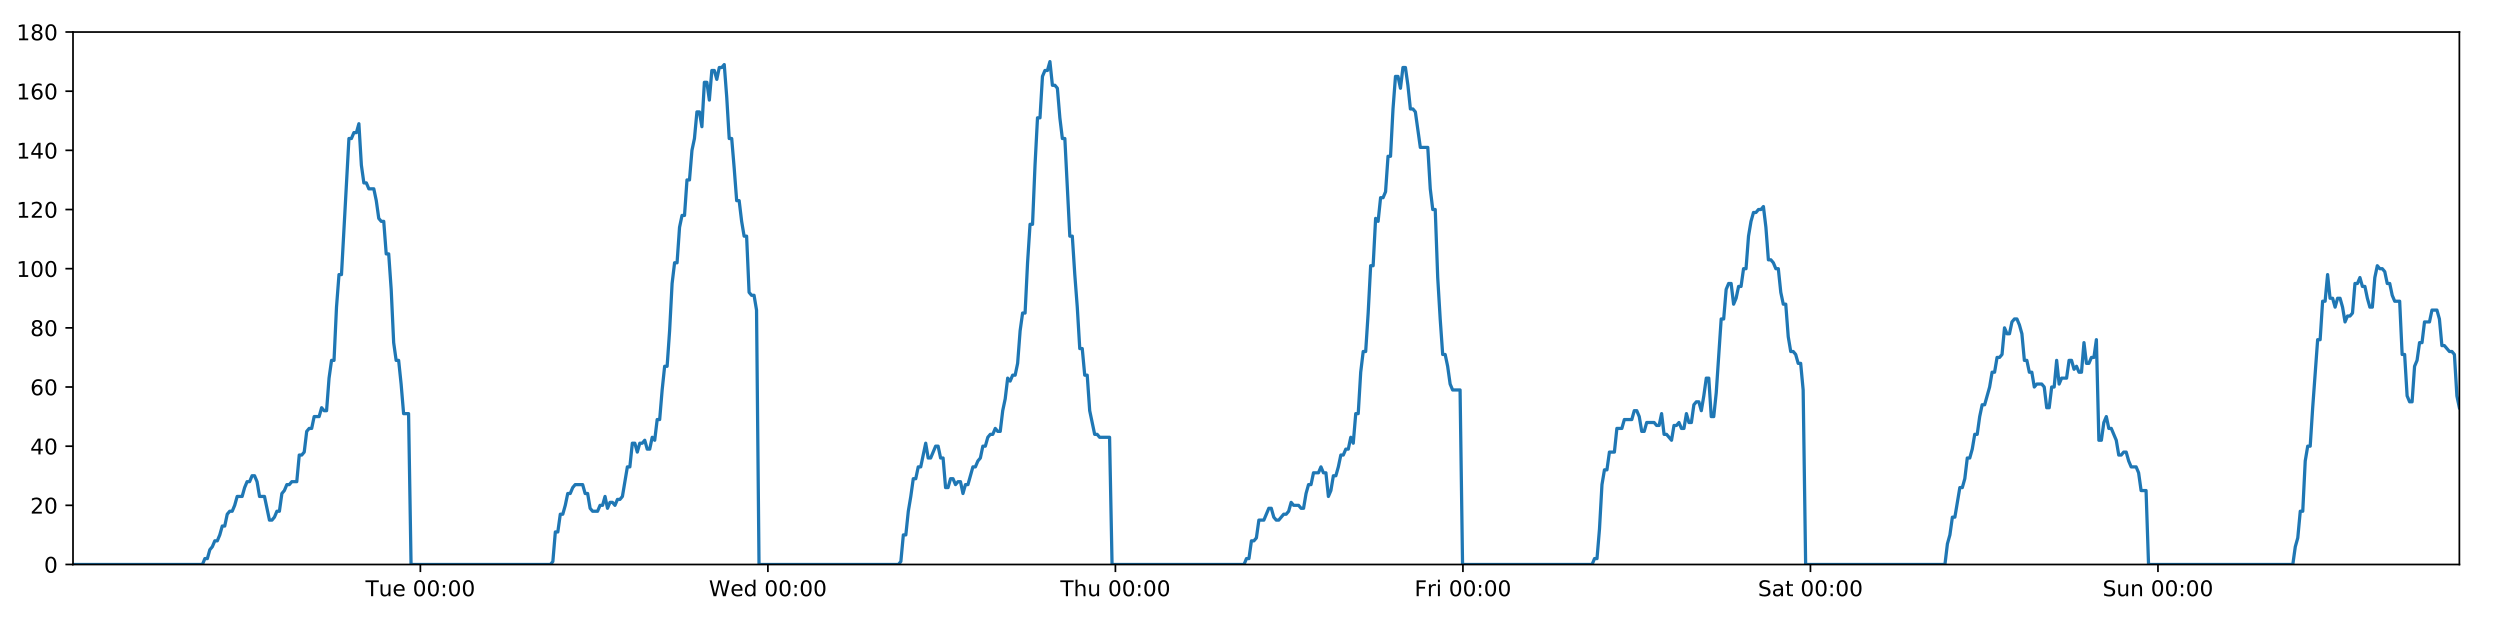
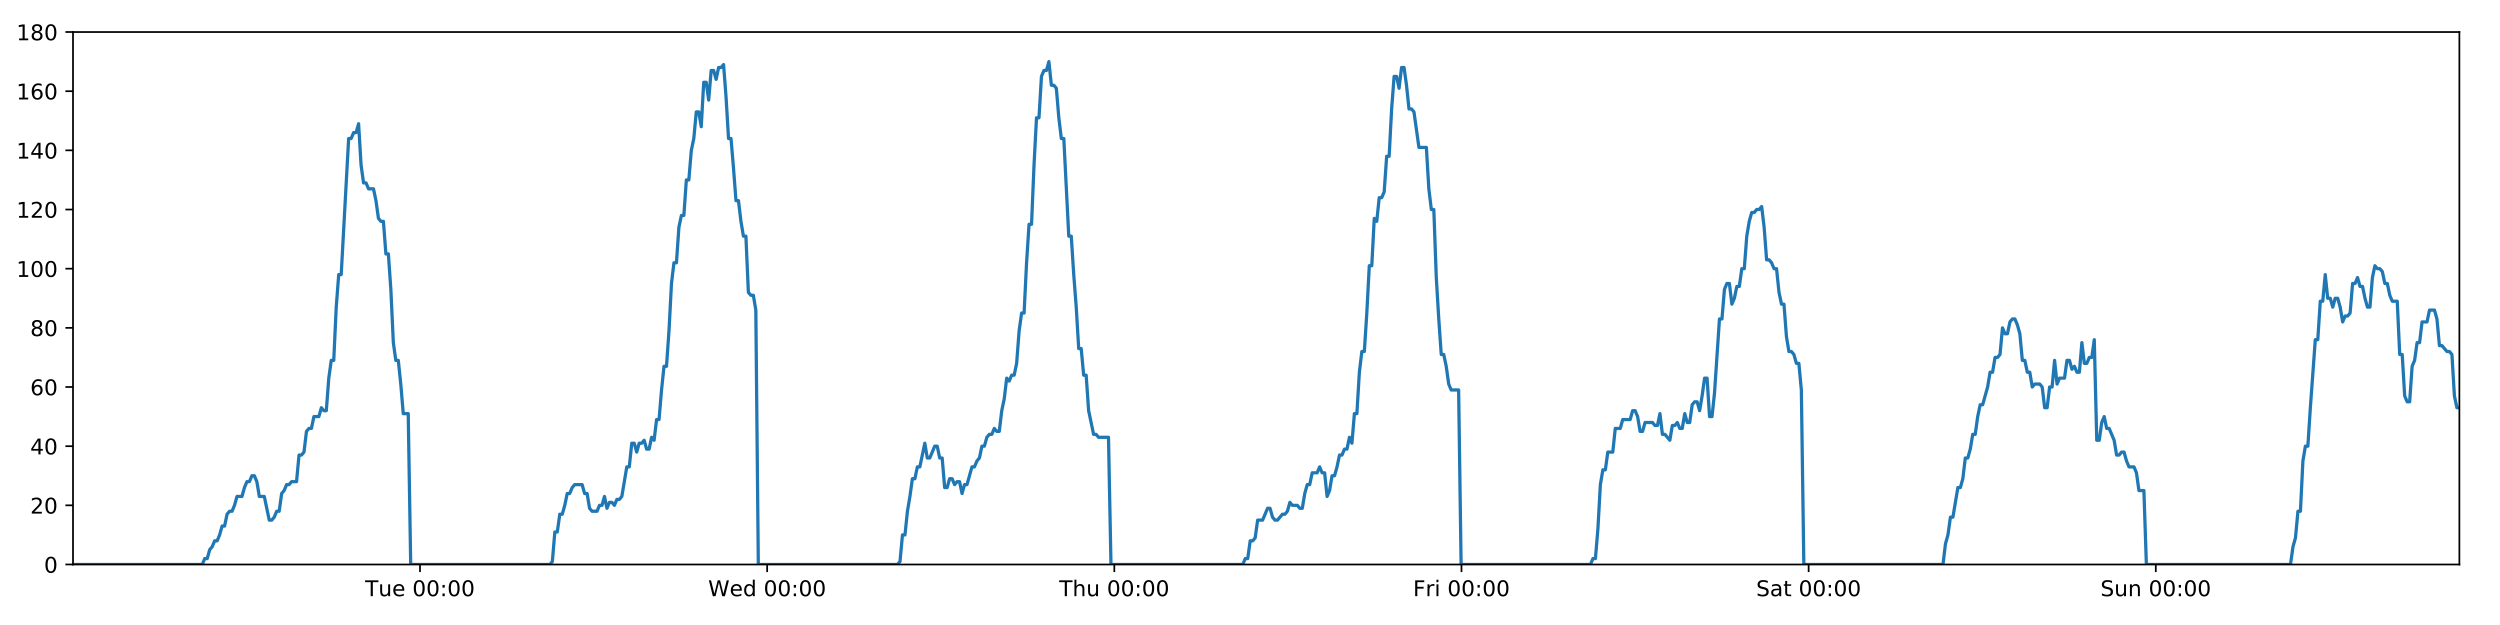
<svg xmlns="http://www.w3.org/2000/svg" xmlns:xlink="http://www.w3.org/1999/xlink" height="288pt" version="1.1" viewBox="0 0 1152 288" width="1152pt">
  <defs>
    <style type="text/css">
*{stroke-linecap:butt;stroke-linejoin:round;}
  </style>
  </defs>
  <g id="figure_1">
    <g id="patch_1">
      <path d="M 0 288  L 1152 288  L 1152 0  L 0 0  z " style="fill:#ffffff;" />
    </g>
    <g id="axes_1">
      <g id="patch_2">
        <path d="M 33.64 260.12  L 1133.28 260.12  L 1133.28 14.76  L 33.64 14.76  z " style="fill:#ffffff;" />
      </g>
      <g id="matplotlib.axis_1">
        <g id="xtick_1">
          <g id="line2d_1">
            <defs>
-               <path d="M 0 0  L 0 3.5  " id="m517548774d" style="stroke:#000000;stroke-width:0.8;" />
-             </defs>
-             <g>
-               <use style="stroke:#000000;stroke-width:0.8;" x="193.705" xlink:href="#m517548774d" y="260.12" />
+               <path d="M 0 0  L 0 3.5  " id="mfbd425df58" style="stroke:#000000;stroke-width:0.8;" />
+             </defs>
+             <g>
+               <use style="stroke:#000000;stroke-width:0.8;" x="193.538" xlink:href="#mfbd425df58" y="260.12" />
            </g>
          </g>
          <g id="text_1">
            <defs>
              <path d="M -0.297 72.906  L 61.375 72.906  L 61.375 64.594  L 35.5 64.594  L 35.5 0  L 25.594 0  L 25.594 64.594  L -0.297 64.594  z " id="DejaVuSans-84" />
              <path d="M 8.5 21.578  L 8.5 54.688  L 17.484 54.688  L 17.484 21.922  Q 17.484 14.156 20.5 10.266  Q 23.531 6.391 29.594 6.391  Q 36.859 6.391 41.078 11.031  Q 45.312 15.672 45.312 23.688  L 45.312 54.688  L 54.297 54.688  L 54.297 0  L 45.312 0  L 45.312 8.406  Q 42.047 3.422 37.719 1  Q 33.406 -1.422 27.688 -1.422  Q 18.266 -1.422 13.375 4.438  Q 8.5 10.297 8.5 21.578  z M 31.109 56  z " id="DejaVuSans-117" />
              <path d="M 56.203 29.594  L 56.203 25.203  L 14.891 25.203  Q 15.484 15.922 20.484 11.062  Q 25.484 6.203 34.422 6.203  Q 39.594 6.203 44.453 7.469  Q 49.312 8.734 54.109 11.281  L 54.109 2.781  Q 49.266 0.734 44.188 -0.344  Q 39.109 -1.422 33.891 -1.422  Q 20.797 -1.422 13.156 6.188  Q 5.516 13.812 5.516 26.812  Q 5.516 40.234 12.766 48.109  Q 20.016 56 32.328 56  Q 43.359 56 49.781 48.891  Q 56.203 41.797 56.203 29.594  z M 47.219 32.234  Q 47.125 39.594 43.094 43.984  Q 39.062 48.391 32.422 48.391  Q 24.906 48.391 20.391 44.141  Q 15.875 39.891 15.188 32.172  z " id="DejaVuSans-101" />
              <path id="DejaVuSans-32" />
              <path d="M 31.781 66.406  Q 24.172 66.406 20.328 58.906  Q 16.5 51.422 16.5 36.375  Q 16.5 21.391 20.328 13.891  Q 24.172 6.391 31.781 6.391  Q 39.453 6.391 43.281 13.891  Q 47.125 21.391 47.125 36.375  Q 47.125 51.422 43.281 58.906  Q 39.453 66.406 31.781 66.406  z M 31.781 74.219  Q 44.047 74.219 50.516 64.516  Q 56.984 54.828 56.984 36.375  Q 56.984 17.969 50.516 8.266  Q 44.047 -1.422 31.781 -1.422  Q 19.531 -1.422 13.062 8.266  Q 6.594 17.969 6.594 36.375  Q 6.594 54.828 13.062 64.516  Q 19.531 74.219 31.781 74.219  z " id="DejaVuSans-48" />
              <path d="M 11.719 12.406  L 22.016 12.406  L 22.016 0  L 11.719 0  z M 11.719 51.703  L 22.016 51.703  L 22.016 39.312  L 11.719 39.312  z " id="DejaVuSans-58" />
            </defs>
-             <g transform="translate(168.4191 274.7184)scale(0.1 -0.1)">
+             <g transform="translate(168.2523 274.7184)scale(0.1 -0.1)">
              <use xlink:href="#DejaVuSans-84" />
              <use x="60.85" xlink:href="#DejaVuSans-117" />
              <use x="124.229" xlink:href="#DejaVuSans-101" />
              <use x="185.752" xlink:href="#DejaVuSans-32" />
              <use x="217.539" xlink:href="#DejaVuSans-48" />
              <use x="281.162" xlink:href="#DejaVuSans-48" />
              <use x="344.785" xlink:href="#DejaVuSans-58" />
              <use x="378.477" xlink:href="#DejaVuSans-48" />
              <use x="442.1" xlink:href="#DejaVuSans-48" />
            </g>
          </g>
        </g>
        <g id="xtick_2">
          <g id="line2d_2">
            <g>
-               <use style="stroke:#000000;stroke-width:0.8;" x="353.842" xlink:href="#m517548774d" y="260.12" />
+               <use style="stroke:#000000;stroke-width:0.8;" x="353.508" xlink:href="#mfbd425df58" y="260.12" />
            </g>
          </g>
          <g id="text_2">
            <defs>
              <path d="M 3.328 72.906  L 13.281 72.906  L 28.609 11.281  L 43.891 72.906  L 54.984 72.906  L 70.312 11.281  L 85.594 72.906  L 95.609 72.906  L 77.297 0  L 64.891 0  L 49.516 63.281  L 33.984 0  L 21.578 0  z " id="DejaVuSans-87" />
              <path d="M 45.406 46.391  L 45.406 75.984  L 54.391 75.984  L 54.391 0  L 45.406 0  L 45.406 8.203  Q 42.578 3.328 38.25 0.953  Q 33.938 -1.422 27.875 -1.422  Q 17.969 -1.422 11.734 6.484  Q 5.516 14.406 5.516 27.297  Q 5.516 40.188 11.734 48.094  Q 17.969 56 27.875 56  Q 33.938 56 38.25 53.625  Q 42.578 51.266 45.406 46.391  z M 14.797 27.297  Q 14.797 17.391 18.875 11.75  Q 22.953 6.109 30.078 6.109  Q 37.203 6.109 41.297 11.75  Q 45.406 17.391 45.406 27.297  Q 45.406 37.203 41.297 42.844  Q 37.203 48.484 30.078 48.484  Q 22.953 48.484 18.875 42.844  Q 14.797 37.203 14.797 27.297  z " id="DejaVuSans-100" />
            </defs>
-             <g transform="translate(326.6528 274.7184)scale(0.1 -0.1)">
+             <g transform="translate(326.319 274.7184)scale(0.1 -0.1)">
              <use xlink:href="#DejaVuSans-87" />
              <use x="98.799" xlink:href="#DejaVuSans-101" />
              <use x="160.322" xlink:href="#DejaVuSans-100" />
              <use x="223.799" xlink:href="#DejaVuSans-32" />
              <use x="255.586" xlink:href="#DejaVuSans-48" />
              <use x="319.209" xlink:href="#DejaVuSans-48" />
              <use x="382.832" xlink:href="#DejaVuSans-58" />
              <use x="416.523" xlink:href="#DejaVuSans-48" />
              <use x="480.146" xlink:href="#DejaVuSans-48" />
            </g>
          </g>
        </g>
        <g id="xtick_3">
          <g id="line2d_3">
            <g>
-               <use style="stroke:#000000;stroke-width:0.8;" x="513.979" xlink:href="#m517548774d" y="260.12" />
+               <use style="stroke:#000000;stroke-width:0.8;" x="513.478" xlink:href="#mfbd425df58" y="260.12" />
            </g>
          </g>
          <g id="text_3">
            <defs>
              <path d="M 54.891 33.016  L 54.891 0  L 45.906 0  L 45.906 32.719  Q 45.906 40.484 42.875 44.328  Q 39.844 48.188 33.797 48.188  Q 26.516 48.188 22.312 43.547  Q 18.109 38.922 18.109 30.906  L 18.109 0  L 9.078 0  L 9.078 75.984  L 18.109 75.984  L 18.109 46.188  Q 21.344 51.125 25.703 53.562  Q 30.078 56 35.797 56  Q 45.219 56 50.047 50.172  Q 54.891 44.344 54.891 33.016  z " id="DejaVuSans-104" />
            </defs>
-             <g transform="translate(488.5888 274.7184)scale(0.1 -0.1)">
+             <g transform="translate(488.0881 274.7184)scale(0.1 -0.1)">
              <use xlink:href="#DejaVuSans-84" />
              <use x="61.084" xlink:href="#DejaVuSans-104" />
              <use x="124.463" xlink:href="#DejaVuSans-117" />
              <use x="187.842" xlink:href="#DejaVuSans-32" />
              <use x="219.629" xlink:href="#DejaVuSans-48" />
              <use x="283.252" xlink:href="#DejaVuSans-48" />
              <use x="346.875" xlink:href="#DejaVuSans-58" />
              <use x="380.566" xlink:href="#DejaVuSans-48" />
              <use x="444.189" xlink:href="#DejaVuSans-48" />
            </g>
          </g>
        </g>
        <g id="xtick_4">
          <g id="line2d_4">
            <g>
-               <use style="stroke:#000000;stroke-width:0.8;" x="674.115" xlink:href="#m517548774d" y="260.12" />
+               <use style="stroke:#000000;stroke-width:0.8;" x="673.448" xlink:href="#mfbd425df58" y="260.12" />
            </g>
          </g>
          <g id="text_4">
            <defs>
              <path d="M 9.812 72.906  L 51.703 72.906  L 51.703 64.594  L 19.672 64.594  L 19.672 43.109  L 48.578 43.109  L 48.578 34.812  L 19.672 34.812  L 19.672 0  L 9.812 0  z " id="DejaVuSans-70" />
              <path d="M 41.109 46.297  Q 39.594 47.172 37.812 47.578  Q 36.031 48 33.891 48  Q 26.266 48 22.188 43.047  Q 18.109 38.094 18.109 28.812  L 18.109 0  L 9.078 0  L 9.078 54.688  L 18.109 54.688  L 18.109 46.188  Q 20.953 51.172 25.484 53.578  Q 30.031 56 36.531 56  Q 37.453 56 38.578 55.875  Q 39.703 55.766 41.062 55.516  z " id="DejaVuSans-114" />
              <path d="M 9.422 54.688  L 18.406 54.688  L 18.406 0  L 9.422 0  z M 9.422 75.984  L 18.406 75.984  L 18.406 64.594  L 9.422 64.594  z " id="DejaVuSans-105" />
            </defs>
-             <g transform="translate(651.8021 274.7184)scale(0.1 -0.1)">
+             <g transform="translate(651.1345 274.7184)scale(0.1 -0.1)">
              <use xlink:href="#DejaVuSans-70" />
              <use x="57.41" xlink:href="#DejaVuSans-114" />
              <use x="98.523" xlink:href="#DejaVuSans-105" />
              <use x="126.307" xlink:href="#DejaVuSans-32" />
              <use x="158.094" xlink:href="#DejaVuSans-48" />
              <use x="221.717" xlink:href="#DejaVuSans-48" />
              <use x="285.34" xlink:href="#DejaVuSans-58" />
              <use x="319.031" xlink:href="#DejaVuSans-48" />
              <use x="382.654" xlink:href="#DejaVuSans-48" />
            </g>
          </g>
        </g>
        <g id="xtick_5">
          <g id="line2d_5">
            <g>
-               <use style="stroke:#000000;stroke-width:0.8;" x="834.252" xlink:href="#m517548774d" y="260.12" />
+               <use style="stroke:#000000;stroke-width:0.8;" x="833.418" xlink:href="#mfbd425df58" y="260.12" />
            </g>
          </g>
          <g id="text_5">
            <defs>
              <path d="M 53.516 70.516  L 53.516 60.891  Q 47.906 63.578 42.922 64.891  Q 37.938 66.219 33.297 66.219  Q 25.25 66.219 20.875 63.094  Q 16.5 59.969 16.5 54.203  Q 16.5 49.359 19.406 46.891  Q 22.312 44.438 30.422 42.922  L 36.375 41.703  Q 47.406 39.594 52.656 34.297  Q 57.906 29 57.906 20.125  Q 57.906 9.516 50.797 4.047  Q 43.703 -1.422 29.984 -1.422  Q 24.812 -1.422 18.969 -0.25  Q 13.141 0.922 6.891 3.219  L 6.891 13.375  Q 12.891 10.016 18.656 8.297  Q 24.422 6.594 29.984 6.594  Q 38.422 6.594 43.016 9.906  Q 47.609 13.234 47.609 19.391  Q 47.609 24.75 44.312 27.781  Q 41.016 30.812 33.5 32.328  L 27.484 33.5  Q 16.453 35.688 11.516 40.375  Q 6.594 45.062 6.594 53.422  Q 6.594 63.094 13.406 68.656  Q 20.219 74.219 32.172 74.219  Q 37.312 74.219 42.625 73.281  Q 47.953 72.359 53.516 70.516  z " id="DejaVuSans-83" />
              <path d="M 34.281 27.484  Q 23.391 27.484 19.188 25  Q 14.984 22.516 14.984 16.5  Q 14.984 11.719 18.141 8.906  Q 21.297 6.109 26.703 6.109  Q 34.188 6.109 38.703 11.406  Q 43.219 16.703 43.219 25.484  L 43.219 27.484  z M 52.203 31.203  L 52.203 0  L 43.219 0  L 43.219 8.297  Q 40.141 3.328 35.547 0.953  Q 30.953 -1.422 24.312 -1.422  Q 15.922 -1.422 10.953 3.297  Q 6 8.016 6 15.922  Q 6 25.141 12.172 29.828  Q 18.359 34.516 30.609 34.516  L 43.219 34.516  L 43.219 35.406  Q 43.219 41.609 39.141 45  Q 35.062 48.391 27.688 48.391  Q 23 48.391 18.547 47.266  Q 14.109 46.141 10.016 43.891  L 10.016 52.203  Q 14.938 54.109 19.578 55.047  Q 24.219 56 28.609 56  Q 40.484 56 46.344 49.844  Q 52.203 43.703 52.203 31.203  z " id="DejaVuSans-97" />
              <path d="M 18.312 70.219  L 18.312 54.688  L 36.812 54.688  L 36.812 47.703  L 18.312 47.703  L 18.312 18.016  Q 18.312 11.328 20.141 9.422  Q 21.969 7.516 27.594 7.516  L 36.812 7.516  L 36.812 0  L 27.594 0  Q 17.188 0 13.234 3.875  Q 9.281 7.766 9.281 18.016  L 9.281 47.703  L 2.688 47.703  L 2.688 54.688  L 9.281 54.688  L 9.281 70.219  z " id="DejaVuSans-116" />
            </defs>
-             <g transform="translate(810.0553 274.7184)scale(0.1 -0.1)">
+             <g transform="translate(809.2207 274.7184)scale(0.1 -0.1)">
              <use xlink:href="#DejaVuSans-83" />
              <use x="63.477" xlink:href="#DejaVuSans-97" />
              <use x="124.756" xlink:href="#DejaVuSans-116" />
              <use x="163.965" xlink:href="#DejaVuSans-32" />
              <use x="195.752" xlink:href="#DejaVuSans-48" />
              <use x="259.375" xlink:href="#DejaVuSans-48" />
              <use x="322.998" xlink:href="#DejaVuSans-58" />
              <use x="356.689" xlink:href="#DejaVuSans-48" />
              <use x="420.312" xlink:href="#DejaVuSans-48" />
            </g>
          </g>
        </g>
        <g id="xtick_6">
          <g id="line2d_6">
            <g>
-               <use style="stroke:#000000;stroke-width:0.8;" x="994.389" xlink:href="#m517548774d" y="260.12" />
+               <use style="stroke:#000000;stroke-width:0.8;" x="993.387" xlink:href="#mfbd425df58" y="260.12" />
            </g>
          </g>
          <g id="text_6">
            <defs>
              <path d="M 54.891 33.016  L 54.891 0  L 45.906 0  L 45.906 32.719  Q 45.906 40.484 42.875 44.328  Q 39.844 48.188 33.797 48.188  Q 26.516 48.188 22.312 43.547  Q 18.109 38.922 18.109 30.906  L 18.109 0  L 9.078 0  L 9.078 54.688  L 18.109 54.688  L 18.109 46.188  Q 21.344 51.125 25.703 53.562  Q 30.078 56 35.797 56  Q 45.219 56 50.047 50.172  Q 54.891 44.344 54.891 33.016  z " id="DejaVuSans-110" />
            </defs>
-             <g transform="translate(968.8787 274.7184)scale(0.1 -0.1)">
+             <g transform="translate(967.8773 274.7184)scale(0.1 -0.1)">
              <use xlink:href="#DejaVuSans-83" />
              <use x="63.477" xlink:href="#DejaVuSans-117" />
              <use x="126.855" xlink:href="#DejaVuSans-110" />
              <use x="190.234" xlink:href="#DejaVuSans-32" />
              <use x="222.021" xlink:href="#DejaVuSans-48" />
              <use x="285.645" xlink:href="#DejaVuSans-48" />
              <use x="349.268" xlink:href="#DejaVuSans-58" />
              <use x="382.959" xlink:href="#DejaVuSans-48" />
              <use x="446.582" xlink:href="#DejaVuSans-48" />
            </g>
          </g>
        </g>
      </g>
      <g id="matplotlib.axis_2">
        <g id="ytick_1">
          <g id="line2d_7">
            <defs>
-               <path d="M 0 0  L -3.5 0  " id="m3b504bafe9" style="stroke:#000000;stroke-width:0.8;" />
-             </defs>
-             <g>
-               <use style="stroke:#000000;stroke-width:0.8;" x="33.64" xlink:href="#m3b504bafe9" y="260.12" />
+               <path d="M 0 0  L -3.5 0  " id="mb9d6dd5557" style="stroke:#000000;stroke-width:0.8;" />
+             </defs>
+             <g>
+               <use style="stroke:#000000;stroke-width:0.8;" x="33.64" xlink:href="#mb9d6dd5557" y="260.12" />
            </g>
          </g>
          <g id="text_7">
            <g transform="translate(20.2775 263.9192)scale(0.1 -0.1)">
              <use xlink:href="#DejaVuSans-48" />
            </g>
          </g>
        </g>
        <g id="ytick_2">
          <g id="line2d_8">
            <g>
-               <use style="stroke:#000000;stroke-width:0.8;" x="33.64" xlink:href="#m3b504bafe9" y="232.858" />
+               <use style="stroke:#000000;stroke-width:0.8;" x="33.64" xlink:href="#mb9d6dd5557" y="232.858" />
            </g>
          </g>
          <g id="text_8">
            <defs>
              <path d="M 19.188 8.297  L 53.609 8.297  L 53.609 0  L 7.328 0  L 7.328 8.297  Q 12.938 14.109 22.625 23.891  Q 32.328 33.688 34.812 36.531  Q 39.547 41.844 41.422 45.531  Q 43.312 49.219 43.312 52.781  Q 43.312 58.594 39.234 62.25  Q 35.156 65.922 28.609 65.922  Q 23.969 65.922 18.812 64.312  Q 13.672 62.703 7.812 59.422  L 7.812 69.391  Q 13.766 71.781 18.938 73  Q 24.125 74.219 28.422 74.219  Q 39.75 74.219 46.484 68.547  Q 53.219 62.891 53.219 53.422  Q 53.219 48.922 51.531 44.891  Q 49.859 40.875 45.406 35.406  Q 44.188 33.984 37.641 27.219  Q 31.109 20.453 19.188 8.297  z " id="DejaVuSans-50" />
            </defs>
            <g transform="translate(13.915 236.657)scale(0.1 -0.1)">
              <use xlink:href="#DejaVuSans-50" />
              <use x="63.623" xlink:href="#DejaVuSans-48" />
            </g>
          </g>
        </g>
        <g id="ytick_3">
          <g id="line2d_9">
            <g>
-               <use style="stroke:#000000;stroke-width:0.8;" x="33.64" xlink:href="#m3b504bafe9" y="205.596" />
+               <use style="stroke:#000000;stroke-width:0.8;" x="33.64" xlink:href="#mb9d6dd5557" y="205.596" />
            </g>
          </g>
          <g id="text_9">
            <defs>
              <path d="M 37.797 64.312  L 12.891 25.391  L 37.797 25.391  z M 35.203 72.906  L 47.609 72.906  L 47.609 25.391  L 58.016 25.391  L 58.016 17.188  L 47.609 17.188  L 47.609 0  L 37.797 0  L 37.797 17.188  L 4.891 17.188  L 4.891 26.703  z " id="DejaVuSans-52" />
            </defs>
            <g transform="translate(13.915 209.3948)scale(0.1 -0.1)">
              <use xlink:href="#DejaVuSans-52" />
              <use x="63.623" xlink:href="#DejaVuSans-48" />
            </g>
          </g>
        </g>
        <g id="ytick_4">
          <g id="line2d_10">
            <g>
-               <use style="stroke:#000000;stroke-width:0.8;" x="33.64" xlink:href="#m3b504bafe9" y="178.333" />
+               <use style="stroke:#000000;stroke-width:0.8;" x="33.64" xlink:href="#mb9d6dd5557" y="178.333" />
            </g>
          </g>
          <g id="text_10">
            <defs>
              <path d="M 33.016 40.375  Q 26.375 40.375 22.484 35.828  Q 18.609 31.297 18.609 23.391  Q 18.609 15.531 22.484 10.953  Q 26.375 6.391 33.016 6.391  Q 39.656 6.391 43.531 10.953  Q 47.406 15.531 47.406 23.391  Q 47.406 31.297 43.531 35.828  Q 39.656 40.375 33.016 40.375  z M 52.594 71.297  L 52.594 62.312  Q 48.875 64.062 45.094 64.984  Q 41.312 65.922 37.594 65.922  Q 27.828 65.922 22.672 59.328  Q 17.531 52.734 16.797 39.406  Q 19.672 43.656 24.016 45.922  Q 28.375 48.188 33.594 48.188  Q 44.578 48.188 50.953 41.516  Q 57.328 34.859 57.328 23.391  Q 57.328 12.156 50.688 5.359  Q 44.047 -1.422 33.016 -1.422  Q 20.359 -1.422 13.672 8.266  Q 6.984 17.969 6.984 36.375  Q 6.984 53.656 15.188 63.938  Q 23.391 74.219 37.203 74.219  Q 40.922 74.219 44.703 73.484  Q 48.484 72.75 52.594 71.297  z " id="DejaVuSans-54" />
            </defs>
            <g transform="translate(13.915 182.1326)scale(0.1 -0.1)">
              <use xlink:href="#DejaVuSans-54" />
              <use x="63.623" xlink:href="#DejaVuSans-48" />
            </g>
          </g>
        </g>
        <g id="ytick_5">
          <g id="line2d_11">
            <g>
-               <use style="stroke:#000000;stroke-width:0.8;" x="33.64" xlink:href="#m3b504bafe9" y="151.071" />
+               <use style="stroke:#000000;stroke-width:0.8;" x="33.64" xlink:href="#mb9d6dd5557" y="151.071" />
            </g>
          </g>
          <g id="text_11">
            <defs>
              <path d="M 31.781 34.625  Q 24.75 34.625 20.719 30.859  Q 16.703 27.094 16.703 20.516  Q 16.703 13.922 20.719 10.156  Q 24.75 6.391 31.781 6.391  Q 38.812 6.391 42.859 10.172  Q 46.922 13.969 46.922 20.516  Q 46.922 27.094 42.891 30.859  Q 38.875 34.625 31.781 34.625  z M 21.922 38.812  Q 15.578 40.375 12.031 44.719  Q 8.5 49.078 8.5 55.328  Q 8.5 64.062 14.719 69.141  Q 20.953 74.219 31.781 74.219  Q 42.672 74.219 48.875 69.141  Q 55.078 64.062 55.078 55.328  Q 55.078 49.078 51.531 44.719  Q 48 40.375 41.703 38.812  Q 48.828 37.156 52.797 32.312  Q 56.781 27.484 56.781 20.516  Q 56.781 9.906 50.312 4.234  Q 43.844 -1.422 31.781 -1.422  Q 19.734 -1.422 13.25 4.234  Q 6.781 9.906 6.781 20.516  Q 6.781 27.484 10.781 32.312  Q 14.797 37.156 21.922 38.812  z M 18.312 54.391  Q 18.312 48.734 21.844 45.562  Q 25.391 42.391 31.781 42.391  Q 38.141 42.391 41.719 45.562  Q 45.312 48.734 45.312 54.391  Q 45.312 60.062 41.719 63.234  Q 38.141 66.406 31.781 66.406  Q 25.391 66.406 21.844 63.234  Q 18.312 60.062 18.312 54.391  z " id="DejaVuSans-56" />
            </defs>
            <g transform="translate(13.915 154.8703)scale(0.1 -0.1)">
              <use xlink:href="#DejaVuSans-56" />
              <use x="63.623" xlink:href="#DejaVuSans-48" />
            </g>
          </g>
        </g>
        <g id="ytick_6">
          <g id="line2d_12">
            <g>
-               <use style="stroke:#000000;stroke-width:0.8;" x="33.64" xlink:href="#m3b504bafe9" y="123.809" />
+               <use style="stroke:#000000;stroke-width:0.8;" x="33.64" xlink:href="#mb9d6dd5557" y="123.809" />
            </g>
          </g>
          <g id="text_12">
            <defs>
              <path d="M 12.406 8.297  L 28.516 8.297  L 28.516 63.922  L 10.984 60.406  L 10.984 69.391  L 28.422 72.906  L 38.281 72.906  L 38.281 8.297  L 54.391 8.297  L 54.391 0  L 12.406 0  z " id="DejaVuSans-49" />
            </defs>
            <g transform="translate(7.5525 127.6081)scale(0.1 -0.1)">
              <use xlink:href="#DejaVuSans-49" />
              <use x="63.623" xlink:href="#DejaVuSans-48" />
              <use x="127.246" xlink:href="#DejaVuSans-48" />
            </g>
          </g>
        </g>
        <g id="ytick_7">
          <g id="line2d_13">
            <g>
-               <use style="stroke:#000000;stroke-width:0.8;" x="33.64" xlink:href="#m3b504bafe9" y="96.547" />
+               <use style="stroke:#000000;stroke-width:0.8;" x="33.64" xlink:href="#mb9d6dd5557" y="96.547" />
            </g>
          </g>
          <g id="text_13">
            <g transform="translate(7.5525 100.3459)scale(0.1 -0.1)">
              <use xlink:href="#DejaVuSans-49" />
              <use x="63.623" xlink:href="#DejaVuSans-50" />
              <use x="127.246" xlink:href="#DejaVuSans-48" />
            </g>
          </g>
        </g>
        <g id="ytick_8">
          <g id="line2d_14">
            <g>
-               <use style="stroke:#000000;stroke-width:0.8;" x="33.64" xlink:href="#m3b504bafe9" y="69.284" />
+               <use style="stroke:#000000;stroke-width:0.8;" x="33.64" xlink:href="#mb9d6dd5557" y="69.284" />
            </g>
          </g>
          <g id="text_14">
            <g transform="translate(7.5525 73.08366)scale(0.1 -0.1)">
              <use xlink:href="#DejaVuSans-49" />
              <use x="63.623" xlink:href="#DejaVuSans-52" />
              <use x="127.246" xlink:href="#DejaVuSans-48" />
            </g>
          </g>
        </g>
        <g id="ytick_9">
          <g id="line2d_15">
            <g>
-               <use style="stroke:#000000;stroke-width:0.8;" x="33.64" xlink:href="#m3b504bafe9" y="42.022" />
+               <use style="stroke:#000000;stroke-width:0.8;" x="33.64" xlink:href="#mb9d6dd5557" y="42.022" />
            </g>
          </g>
          <g id="text_15">
            <g transform="translate(7.5525 45.82144)scale(0.1 -0.1)">
              <use xlink:href="#DejaVuSans-49" />
              <use x="63.623" xlink:href="#DejaVuSans-54" />
              <use x="127.246" xlink:href="#DejaVuSans-48" />
            </g>
          </g>
        </g>
        <g id="ytick_10">
          <g id="line2d_16">
            <g>
-               <use style="stroke:#000000;stroke-width:0.8;" x="33.64" xlink:href="#m3b504bafe9" y="14.76" />
+               <use style="stroke:#000000;stroke-width:0.8;" x="33.64" xlink:href="#mb9d6dd5557" y="14.76" />
            </g>
          </g>
          <g id="text_16">
            <g transform="translate(7.5525 18.55922)scale(0.1 -0.1)">
              <use xlink:href="#DejaVuSans-49" />
              <use x="63.623" xlink:href="#DejaVuSans-56" />
              <use x="127.246" xlink:href="#DejaVuSans-48" />
            </g>
          </g>
        </g>
      </g>
      <g id="line2d_17">
-         <path clip-path="url(#p00fce71179)" d="M 33.64 260.12  L 93.278 260.12  L 94.403 257.394  L 95.551 257.394  L 96.694 253.304  L 97.837 251.941  L 98.983 249.215  L 100.128 249.215  L 101.274 246.489  L 102.419 242.4  L 103.562 242.4  L 104.707 236.947  L 105.853 235.584  L 106.998 235.584  L 108.144 232.858  L 109.287 228.768  L 111.576 228.768  L 112.719 224.679  L 113.864 221.953  L 115.009 221.953  L 116.156 219.227  L 117.301 219.227  L 118.447 221.953  L 119.59 228.768  L 121.876 228.768  L 124.163 239.673  L 125.31 239.673  L 126.456 238.31  L 127.602 235.584  L 128.745 235.584  L 129.888 227.405  L 131.031 226.042  L 132.175 223.316  L 133.319 223.316  L 134.464 221.953  L 136.752 221.953  L 137.897 209.685  L 139.041 209.685  L 140.185 208.322  L 141.329 198.78  L 142.475 197.417  L 143.619 197.417  L 144.763 191.964  L 147.05 191.964  L 148.196 187.875  L 149.34 189.238  L 150.483 189.238  L 151.627 174.244  L 152.771 166.065  L 153.916 166.065  L 155.061 141.529  L 156.208 126.535  L 157.353 126.535  L 160.789 63.832  L 161.936 63.832  L 163.081 61.106  L 164.227 61.106  L 165.373 57.016  L 166.52 76.1  L 167.667 84.279  L 168.813 84.279  L 169.957 87.005  L 172.245 87.005  L 173.389 92.457  L 174.533 100.636  L 175.679 101.999  L 176.824 101.999  L 177.968 116.993  L 179.112 116.993  L 180.257 133.351  L 181.401 157.887  L 182.545 166.065  L 183.69 166.065  L 184.834 176.97  L 185.978 190.601  L 188.269 190.601  L 189.414 260.12  L 253.629 260.12  L 254.754 258.757  L 255.898 245.126  L 257.042 245.126  L 258.185 236.947  L 259.332 236.947  L 260.475 232.858  L 261.619 227.405  L 262.763 227.405  L 263.908 224.679  L 265.053 223.316  L 268.488 223.316  L 269.632 227.405  L 270.778 227.405  L 271.927 234.221  L 273.07 235.584  L 275.361 235.584  L 276.507 232.858  L 277.652 232.858  L 278.796 228.768  L 279.939 234.221  L 281.082 231.495  L 282.229 231.495  L 283.373 232.858  L 284.516 230.132  L 285.66 230.132  L 286.804 228.768  L 289.093 215.137  L 290.237 215.137  L 291.381 204.232  L 292.524 204.232  L 293.669 208.322  L 294.812 204.232  L 295.955 204.232  L 297.099 202.869  L 298.242 206.959  L 299.387 206.959  L 300.54 201.506  L 301.685 202.869  L 302.829 193.328  L 303.973 193.328  L 305.118 179.696  L 306.264 168.792  L 307.409 168.792  L 308.555 152.434  L 309.702 130.624  L 310.845 121.083  L 311.99 121.083  L 313.134 104.725  L 314.278 99.273  L 315.422 99.273  L 316.566 82.916  L 317.712 82.916  L 318.856 69.284  L 320.001 63.832  L 321.145 51.564  L 322.29 51.564  L 323.433 58.38  L 324.578 37.933  L 325.723 37.933  L 326.867 46.112  L 328.011 32.48  L 329.156 32.48  L 330.3 36.57  L 331.443 31.117  L 332.588 31.117  L 333.732 29.754  L 334.878 44.748  L 336.023 63.832  L 337.167 63.832  L 338.311 77.463  L 339.458 92.457  L 340.602 92.457  L 341.746 101.999  L 342.89 108.815  L 344.034 108.815  L 345.179 134.714  L 346.324 136.077  L 347.468 136.077  L 348.612 142.892  L 349.757 260.12  L 413.971 260.12  L 415.115 258.757  L 416.259 246.489  L 417.405 246.489  L 418.548 235.584  L 419.692 228.768  L 420.836 220.59  L 421.98 220.59  L 423.125 215.137  L 424.27 215.137  L 426.56 204.232  L 427.706 211.048  L 428.85 211.048  L 431.139 205.596  L 432.283 205.596  L 433.428 211.048  L 434.572 211.048  L 435.718 224.679  L 436.862 224.679  L 438.007 220.59  L 439.151 220.59  L 440.299 223.316  L 441.443 221.953  L 442.589 221.953  L 443.735 227.405  L 444.879 223.316  L 446.023 223.316  L 448.315 215.137  L 449.46 215.137  L 450.606 212.411  L 451.751 211.048  L 452.895 205.596  L 454.039 205.596  L 455.184 201.506  L 456.328 200.143  L 457.473 200.143  L 458.617 197.417  L 459.762 198.78  L 460.906 198.78  L 462.051 189.238  L 463.195 183.786  L 464.34 174.244  L 465.483 175.607  L 466.632 172.881  L 467.777 172.881  L 468.922 167.428  L 470.07 152.434  L 471.213 144.256  L 472.357 144.256  L 473.501 121.083  L 474.646 103.362  L 475.791 103.362  L 476.938 76.1  L 478.082 54.29  L 479.225 54.29  L 480.368 35.207  L 481.515 32.48  L 482.659 32.48  L 483.803 28.391  L 484.948 39.296  L 486.095 39.296  L 487.238 40.659  L 488.384 54.29  L 489.533 63.832  L 490.678 63.832  L 492.97 108.815  L 494.117 108.815  L 495.262 126.535  L 496.407 141.529  L 497.552 160.613  L 498.697 160.613  L 499.841 172.881  L 500.985 172.881  L 502.131 189.238  L 504.421 200.143  L 505.566 200.143  L 506.711 201.506  L 511.289 201.506  L 512.434 260.12  L 573.245 260.12  L 574.37 257.394  L 575.514 257.394  L 576.66 249.215  L 577.804 249.215  L 578.947 247.852  L 580.09 239.673  L 582.378 239.673  L 584.668 234.221  L 585.811 234.221  L 586.955 238.31  L 588.099 239.673  L 589.242 239.673  L 591.529 236.947  L 592.673 236.947  L 593.817 235.584  L 594.961 231.495  L 596.104 232.858  L 598.394 232.858  L 599.538 234.221  L 600.682 234.221  L 601.826 227.405  L 602.97 223.316  L 604.113 223.316  L 605.259 217.864  L 607.547 217.864  L 608.691 215.137  L 609.836 217.864  L 610.982 217.864  L 612.126 228.768  L 613.272 226.042  L 614.418 219.227  L 615.562 219.227  L 616.706 215.137  L 617.852 209.685  L 618.997 209.685  L 620.141 206.959  L 621.289 206.959  L 622.435 201.506  L 623.579 204.232  L 624.725 190.601  L 625.869 190.601  L 627.014 171.518  L 628.159 161.976  L 629.304 161.976  L 630.45 144.256  L 631.595 122.446  L 632.74 122.446  L 633.885 100.636  L 635.029 101.999  L 636.174 91.094  L 637.319 91.094  L 638.463 88.368  L 639.608 72.011  L 640.752 72.011  L 641.897 50.201  L 643.041 35.207  L 644.186 35.207  L 645.331 40.659  L 646.475 31.117  L 647.619 31.117  L 648.764 39.296  L 649.909 50.201  L 651.053 50.201  L 652.197 51.564  L 654.486 67.921  L 657.919 67.921  L 659.064 87.005  L 660.209 96.547  L 661.354 96.547  L 662.498 127.898  L 663.642 146.982  L 664.788 163.339  L 665.932 163.339  L 667.077 168.792  L 668.222 176.97  L 669.366 179.696  L 672.8 179.696  L 673.944 260.12  L 733.63 260.12  L 734.755 257.394  L 735.899 257.394  L 737.042 243.763  L 738.186 223.316  L 739.332 216.5  L 740.475 216.5  L 741.621 208.322  L 743.911 208.322  L 745.057 197.417  L 747.349 197.417  L 748.495 193.328  L 751.928 193.328  L 753.073 189.238  L 754.218 189.238  L 755.362 191.964  L 756.507 198.78  L 757.651 198.78  L 758.795 194.691  L 762.228 194.691  L 763.371 196.054  L 764.516 196.054  L 765.66 190.601  L 766.804 200.143  L 767.948 200.143  L 770.236 202.869  L 771.38 196.054  L 772.524 196.054  L 773.668 194.691  L 774.812 197.417  L 775.957 197.417  L 777.103 190.601  L 778.248 194.691  L 779.393 194.691  L 780.537 186.512  L 781.682 185.149  L 782.825 185.149  L 783.968 189.238  L 785.114 182.423  L 786.258 174.244  L 787.402 174.244  L 788.546 191.964  L 789.69 191.964  L 790.835 181.06  L 793.124 146.982  L 794.27 146.982  L 795.415 133.351  L 796.559 130.624  L 797.703 130.624  L 798.846 140.166  L 799.99 137.44  L 801.136 131.988  L 802.28 131.988  L 803.424 123.809  L 804.57 123.809  L 805.716 108.815  L 806.861 101.999  L 808.004 97.91  L 809.151 97.91  L 810.295 96.547  L 811.439 96.547  L 812.582 95.184  L 813.727 104.725  L 814.87 119.72  L 816.014 119.72  L 817.158 121.083  L 818.301 123.809  L 819.444 123.809  L 820.588 134.714  L 821.732 140.166  L 822.876 140.166  L 824.019 155.16  L 825.163 161.976  L 826.309 161.976  L 827.453 163.339  L 828.599 167.428  L 829.745 167.428  L 830.892 179.696  L 832.038 260.12  L 896.228 260.12  L 897.371 250.578  L 898.514 246.489  L 899.66 238.31  L 900.805 238.31  L 903.092 224.679  L 904.237 224.679  L 905.38 220.59  L 906.524 211.048  L 907.667 211.048  L 908.811 206.959  L 909.954 200.143  L 911.097 200.143  L 912.24 191.964  L 913.383 186.512  L 914.526 186.512  L 916.813 178.333  L 917.956 171.518  L 919.099 171.518  L 920.245 164.702  L 921.388 164.702  L 922.533 163.339  L 923.677 151.071  L 924.822 153.797  L 925.965 153.797  L 927.108 148.345  L 928.254 146.982  L 929.399 146.982  L 930.543 149.708  L 931.689 153.797  L 932.831 166.065  L 933.975 166.065  L 935.118 171.518  L 936.262 171.518  L 937.406 178.333  L 938.55 176.97  L 940.838 176.97  L 941.982 178.333  L 943.127 187.875  L 944.271 187.875  L 945.414 178.333  L 946.558 178.333  L 947.703 166.065  L 948.847 176.97  L 949.992 174.244  L 952.28 174.244  L 953.422 166.065  L 954.568 166.065  L 955.714 170.155  L 956.858 168.792  L 958.004 171.518  L 959.148 171.518  L 960.293 157.887  L 961.436 167.428  L 962.581 167.428  L 963.725 164.702  L 964.87 164.702  L 966.014 156.524  L 967.158 202.869  L 968.304 202.869  L 969.448 194.691  L 970.593 191.964  L 971.739 197.417  L 972.884 197.417  L 975.171 202.869  L 976.316 209.685  L 977.459 209.685  L 978.604 208.322  L 979.748 208.322  L 980.893 212.411  L 982.038 215.137  L 984.327 215.137  L 985.47 217.864  L 986.616 226.042  L 988.902 226.042  L 990.046 260.12  L 1056.524 260.12  L 1057.67 251.941  L 1058.816 247.852  L 1059.962 235.584  L 1061.108 235.584  L 1062.251 212.411  L 1063.394 205.596  L 1064.538 205.596  L 1065.682 187.875  L 1067.972 156.524  L 1069.117 156.524  L 1070.262 138.803  L 1071.408 138.803  L 1072.551 126.535  L 1073.697 137.44  L 1074.869 137.44  L 1076.014 141.529  L 1077.158 137.44  L 1078.301 137.44  L 1079.445 141.529  L 1080.59 148.345  L 1081.734 145.619  L 1082.88 145.619  L 1084.024 144.256  L 1085.167 130.624  L 1086.311 130.624  L 1087.455 127.898  L 1088.598 131.988  L 1089.743 131.988  L 1090.887 137.44  L 1092.03 141.529  L 1093.174 141.529  L 1094.317 127.898  L 1095.46 122.446  L 1096.604 123.809  L 1097.75 123.809  L 1098.895 125.172  L 1100.041 130.624  L 1101.187 130.624  L 1102.332 136.077  L 1103.477 138.803  L 1105.764 138.803  L 1106.909 163.339  L 1108.053 163.339  L 1109.199 182.423  L 1110.342 185.149  L 1111.487 185.149  L 1112.634 168.792  L 1113.778 166.065  L 1114.921 157.887  L 1116.067 157.887  L 1117.211 148.345  L 1119.5 148.345  L 1120.644 142.892  L 1122.934 142.892  L 1124.078 146.982  L 1125.223 159.25  L 1126.367 159.25  L 1128.702 161.976  L 1129.845 161.976  L 1130.99 163.339  L 1132.135 182.423  L 1133.28 187.875  L 1133.28 187.875  " style="fill:none;stroke:#1f77b4;stroke-linecap:square;stroke-width:1.5;" />
+         <path clip-path="url(#p71a350524b)" d="M 33.64 260.12  L 93.216 260.12  L 94.34 257.394  L 95.486 257.394  L 96.628 253.304  L 97.77 251.941  L 98.915 249.215  L 100.059 249.215  L 101.203 246.489  L 102.347 242.4  L 103.49 242.4  L 104.633 236.947  L 105.777 235.584  L 106.921 235.584  L 108.066 232.858  L 109.208 228.768  L 111.495 228.768  L 112.637 224.679  L 113.781 221.953  L 114.924 221.953  L 116.07 219.227  L 117.214 219.227  L 118.358 221.953  L 119.5 228.768  L 121.784 228.768  L 124.069 239.673  L 125.215 239.673  L 126.359 238.31  L 127.504 235.584  L 128.646 235.584  L 129.788 227.405  L 130.93 226.042  L 132.073 223.316  L 133.215 223.316  L 134.359 221.953  L 136.644 221.953  L 137.789 209.685  L 138.931 209.685  L 140.074 208.322  L 141.217 198.78  L 142.362 197.417  L 143.504 197.417  L 144.647 191.964  L 146.932 191.964  L 148.077 187.875  L 149.219 189.238  L 150.362 189.238  L 151.504 174.244  L 152.647 166.065  L 153.79 166.065  L 154.935 141.529  L 156.08 126.535  L 157.224 126.535  L 160.657 63.832  L 161.802 63.832  L 162.947 61.106  L 164.091 61.106  L 165.236 57.016  L 166.382 76.1  L 167.527 84.279  L 168.672 84.279  L 169.815 87.005  L 172.1 87.005  L 173.243 92.457  L 174.386 100.636  L 175.531 101.999  L 176.675 101.999  L 177.818 116.993  L 178.961 116.993  L 180.104 133.351  L 181.247 157.887  L 182.39 166.065  L 183.534 166.065  L 184.676 176.97  L 185.82 190.601  L 188.108 190.601  L 189.251 260.12  L 253.4 260.12  L 254.524 258.757  L 255.667 245.126  L 256.809 245.126  L 257.951 236.947  L 259.096 236.947  L 260.239 232.858  L 261.381 227.405  L 262.524 227.405  L 263.667 224.679  L 264.812 223.316  L 268.243 223.316  L 269.386 227.405  L 270.531 227.405  L 271.678 234.221  L 272.821 235.584  L 275.109 235.584  L 276.254 232.858  L 277.398 232.858  L 278.54 228.768  L 279.683 234.221  L 280.824 231.495  L 281.97 231.495  L 283.113 232.858  L 284.255 230.132  L 285.397 230.132  L 286.54 228.768  L 288.826 215.137  L 289.969 215.137  L 291.112 204.232  L 292.254 204.232  L 293.398 208.322  L 294.54 204.232  L 295.682 204.232  L 296.824 202.869  L 297.966 206.959  L 299.11 206.959  L 300.262 201.506  L 301.406 202.869  L 302.548 193.328  L 303.691 193.328  L 304.835 179.696  L 305.98 168.792  L 307.124 168.792  L 308.269 152.434  L 309.414 130.624  L 310.556 121.083  L 311.7 121.083  L 312.842 104.725  L 313.985 99.273  L 315.128 99.273  L 316.272 82.916  L 317.416 82.916  L 318.558 69.284  L 319.702 63.832  L 320.845 51.564  L 321.989 51.564  L 323.131 58.38  L 324.275 37.933  L 325.419 37.933  L 326.561 46.112  L 327.704 32.48  L 328.848 32.48  L 329.991 36.57  L 331.133 31.117  L 332.276 31.117  L 333.42 29.754  L 334.564 44.748  L 335.707 63.832  L 336.851 63.832  L 337.994 77.463  L 339.139 92.457  L 340.282 92.457  L 341.425 101.999  L 342.568 108.815  L 343.71 108.815  L 344.854 134.714  L 345.998 136.077  L 347.141 136.077  L 348.284 142.892  L 349.427 260.12  L 413.575 260.12  L 414.718 258.757  L 415.86 246.489  L 417.005 246.489  L 418.147 235.584  L 419.29 228.768  L 420.433 220.59  L 421.575 220.59  L 422.719 215.137  L 423.863 215.137  L 426.15 204.232  L 427.295 211.048  L 428.438 211.048  L 430.725 205.596  L 431.868 205.596  L 433.011 211.048  L 434.154 211.048  L 435.299 224.679  L 436.442 224.679  L 437.585 220.59  L 438.728 220.59  L 439.875 223.316  L 441.018 221.953  L 442.163 221.953  L 443.307 227.405  L 444.45 223.316  L 445.593 223.316  L 447.882 215.137  L 449.027 215.137  L 450.171 212.411  L 451.315 211.048  L 452.458 205.596  L 453.601 205.596  L 454.745 201.506  L 455.888 200.143  L 457.031 200.143  L 458.174 197.417  L 459.317 198.78  L 460.461 198.78  L 461.604 189.238  L 462.747 183.786  L 463.891 174.244  L 465.033 175.607  L 466.18 172.881  L 467.324 172.881  L 468.468 167.428  L 469.615 152.434  L 470.757 144.256  L 471.899 144.256  L 473.043 121.083  L 474.186 103.362  L 475.33 103.362  L 476.476 76.1  L 477.619 54.29  L 478.76 54.29  L 479.903 35.207  L 481.048 32.48  L 482.191 32.48  L 483.333 28.391  L 484.478 39.296  L 485.623 39.296  L 486.765 40.659  L 487.91 54.29  L 489.058 63.832  L 490.202 63.832  L 492.491 108.815  L 493.637 108.815  L 494.781 126.535  L 495.925 141.529  L 497.068 160.613  L 498.212 160.613  L 499.355 172.881  L 500.498 172.881  L 501.643 189.238  L 503.931 200.143  L 505.074 200.143  L 506.218 201.506  L 510.791 201.506  L 511.935 260.12  L 572.682 260.12  L 573.807 257.394  L 574.95 257.394  L 576.094 249.215  L 577.237 249.215  L 578.379 247.852  L 579.521 239.673  L 581.806 239.673  L 584.093 234.221  L 585.235 234.221  L 586.378 238.31  L 587.521 239.673  L 588.663 239.673  L 590.948 236.947  L 592.09 236.947  L 593.233 235.584  L 594.376 231.495  L 595.518 232.858  L 597.806 232.858  L 598.948 234.221  L 600.091 234.221  L 601.233 227.405  L 602.376 223.316  L 603.519 223.316  L 604.663 217.864  L 606.949 217.864  L 608.091 215.137  L 609.235 217.864  L 610.38 217.864  L 611.523 228.768  L 612.668 226.042  L 613.813 219.227  L 614.955 219.227  L 616.099 215.137  L 617.243 209.685  L 618.387 209.685  L 619.53 206.959  L 620.677 206.959  L 621.821 201.506  L 622.964 204.232  L 624.109 190.601  L 625.252 190.601  L 626.395 171.518  L 627.539 161.976  L 628.683 161.976  L 629.828 144.256  L 630.971 122.446  L 632.116 122.446  L 633.259 100.636  L 634.402 101.999  L 635.546 91.094  L 636.69 91.094  L 637.833 88.368  L 638.976 72.011  L 640.119 72.011  L 641.263 50.201  L 642.406 35.207  L 643.55 35.207  L 644.693 40.659  L 645.836 31.117  L 646.979 31.117  L 648.123 39.296  L 649.267 50.201  L 650.409 50.201  L 651.553 51.564  L 653.839 67.921  L 657.268 67.921  L 658.412 87.005  L 659.556 96.547  L 660.7 96.547  L 661.842 127.898  L 662.985 146.982  L 664.13 163.339  L 665.273 163.339  L 666.416 168.792  L 667.56 176.97  L 668.704 179.696  L 672.133 179.696  L 673.276 260.12  L 732.9 260.12  L 734.024 257.394  L 735.167 257.394  L 736.309 243.763  L 737.451 223.316  L 738.596 216.5  L 739.738 216.5  L 740.883 208.322  L 743.171 208.322  L 744.315 197.417  L 746.605 197.417  L 747.75 193.328  L 751.179 193.328  L 752.323 189.238  L 753.467 189.238  L 754.61 191.964  L 755.753 198.78  L 756.896 198.78  L 758.04 194.691  L 761.469 194.691  L 762.611 196.054  L 763.754 196.054  L 764.897 190.601  L 766.04 200.143  L 767.183 200.143  L 769.468 202.869  L 770.611 196.054  L 771.754 196.054  L 772.897 194.691  L 774.04 197.417  L 775.184 197.417  L 776.328 190.601  L 777.472 194.691  L 778.615 194.691  L 779.758 186.512  L 780.902 185.149  L 782.044 185.149  L 783.186 189.238  L 784.331 182.423  L 785.473 174.244  L 786.616 174.244  L 787.759 191.964  L 788.902 191.964  L 790.046 181.06  L 792.332 146.982  L 793.478 146.982  L 794.62 133.351  L 795.764 130.624  L 796.906 130.624  L 798.049 140.166  L 799.192 137.44  L 800.336 131.988  L 801.479 131.988  L 802.622 123.809  L 803.766 123.809  L 804.911 108.815  L 806.055 101.999  L 807.197 97.91  L 808.343 97.91  L 809.486 96.547  L 810.628 96.547  L 811.77 95.184  L 812.914 104.725  L 814.056 119.72  L 815.198 119.72  L 816.341 121.083  L 817.483 123.809  L 818.625 123.809  L 819.768 134.714  L 820.91 140.166  L 822.053 140.166  L 823.195 155.16  L 824.337 161.976  L 825.483 161.976  L 826.625 163.339  L 827.77 167.428  L 828.915 167.428  L 830.061 179.696  L 831.206 260.12  L 895.329 260.12  L 896.47 250.578  L 897.613 246.489  L 898.757 238.31  L 899.901 238.31  L 902.186 224.679  L 903.329 224.679  L 904.471 220.59  L 905.614 211.048  L 906.756 211.048  L 907.899 206.959  L 909.041 200.143  L 910.183 200.143  L 911.324 191.964  L 912.466 186.512  L 913.608 186.512  L 915.892 178.333  L 917.035 171.518  L 918.176 171.518  L 919.321 164.702  L 920.462 164.702  L 921.606 163.339  L 922.749 151.071  L 923.893 153.797  L 925.035 153.797  L 926.177 148.345  L 927.321 146.982  L 928.466 146.982  L 929.608 149.708  L 930.752 153.797  L 931.894 166.065  L 933.036 166.065  L 934.179 171.518  L 935.321 171.518  L 936.464 178.333  L 937.606 176.97  L 939.893 176.97  L 941.035 178.333  L 942.179 187.875  L 943.322 187.875  L 944.463 178.333  L 945.606 178.333  L 946.75 166.065  L 947.893 176.97  L 949.037 174.244  L 951.322 174.244  L 952.464 166.065  L 953.608 166.065  L 954.752 170.155  L 955.896 168.792  L 957.04 171.518  L 958.184 171.518  L 959.327 157.887  L 960.469 167.428  L 961.613 167.428  L 962.755 164.702  L 963.9 164.702  L 965.042 156.524  L 966.184 202.869  L 967.329 202.869  L 968.472 194.691  L 969.616 191.964  L 970.761 197.417  L 971.905 197.417  L 974.19 202.869  L 975.334 209.685  L 976.475 209.685  L 977.619 208.322  L 978.762 208.322  L 979.906 212.411  L 981.049 215.137  L 983.336 215.137  L 984.478 217.864  L 985.623 226.042  L 987.906 226.042  L 989.049 260.12  L 1055.457 260.12  L 1056.602 251.941  L 1057.748 247.852  L 1058.892 235.584  L 1060.037 235.584  L 1061.179 212.411  L 1062.321 205.596  L 1063.463 205.596  L 1064.606 187.875  L 1066.893 156.524  L 1068.038 156.524  L 1069.182 138.803  L 1070.327 138.803  L 1071.468 126.535  L 1072.613 137.44  L 1073.784 137.44  L 1074.928 141.529  L 1076.07 137.44  L 1077.212 137.44  L 1078.354 141.529  L 1079.499 148.345  L 1080.641 145.619  L 1081.787 145.619  L 1082.929 144.256  L 1084.071 130.624  L 1085.213 130.624  L 1086.356 127.898  L 1087.498 131.988  L 1088.643 131.988  L 1089.785 137.44  L 1090.927 141.529  L 1092.069 141.529  L 1093.211 127.898  L 1094.353 122.446  L 1095.495 123.809  L 1096.64 123.809  L 1097.785 125.172  L 1098.929 130.624  L 1100.074 130.624  L 1101.218 136.077  L 1102.362 138.803  L 1104.647 138.803  L 1105.79 163.339  L 1106.933 163.339  L 1108.078 182.423  L 1109.22 185.149  L 1110.364 185.149  L 1111.509 168.792  L 1112.652 166.065  L 1113.794 157.887  L 1114.939 157.887  L 1116.082 148.345  L 1118.368 148.345  L 1119.511 142.892  L 1121.798 142.892  L 1122.942 146.982  L 1124.085 159.25  L 1125.228 159.25  L 1127.561 161.976  L 1128.703 161.976  L 1129.846 163.339  L 1130.99 182.423  L 1132.134 187.875  L 1133.28 187.875  L 1133.28 187.875  " style="fill:none;stroke:#1f77b4;stroke-linecap:square;stroke-width:1.5;" />
      </g>
      <g id="patch_3">
        <path d="M 33.64 260.12  L 33.64 14.76  " style="fill:none;stroke:#000000;stroke-linecap:square;stroke-linejoin:miter;stroke-width:0.8;" />
      </g>
      <g id="patch_4">
        <path d="M 1133.28 260.12  L 1133.28 14.76  " style="fill:none;stroke:#000000;stroke-linecap:square;stroke-linejoin:miter;stroke-width:0.8;" />
      </g>
      <g id="patch_5">
        <path d="M 33.64 260.12  L 1133.28 260.12  " style="fill:none;stroke:#000000;stroke-linecap:square;stroke-linejoin:miter;stroke-width:0.8;" />
      </g>
      <g id="patch_6">
        <path d="M 33.64 14.76  L 1133.28 14.76  " style="fill:none;stroke:#000000;stroke-linecap:square;stroke-linejoin:miter;stroke-width:0.8;" />
      </g>
    </g>
  </g>
  <defs>
-     <clipPath id="p00fce71179">
+     <clipPath id="p71a350524b">
      <rect height="245.36" width="1099.64" x="33.64" y="14.76" />
    </clipPath>
  </defs>
</svg>
